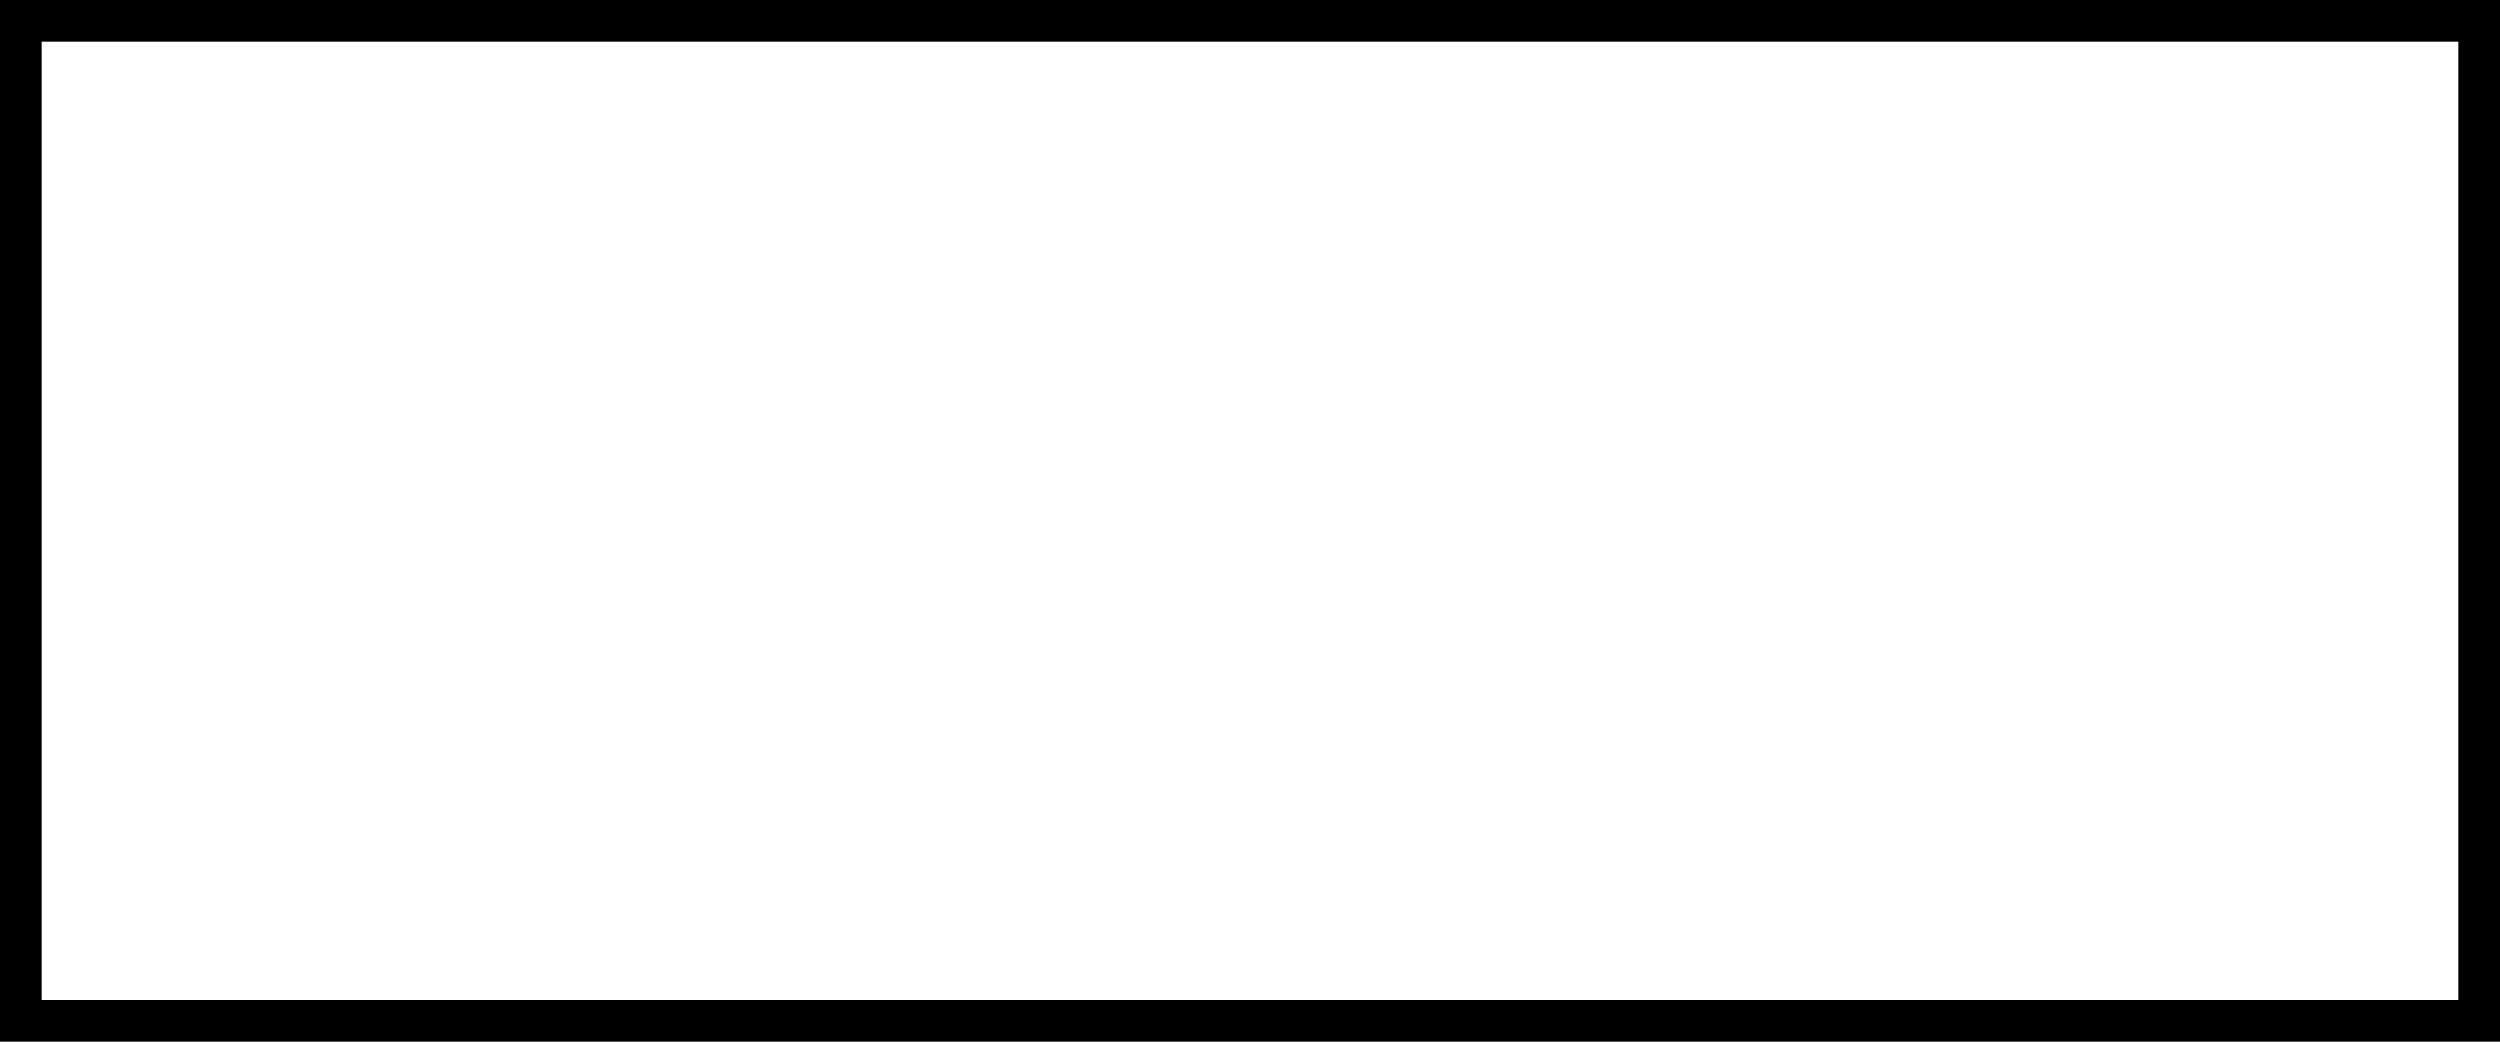
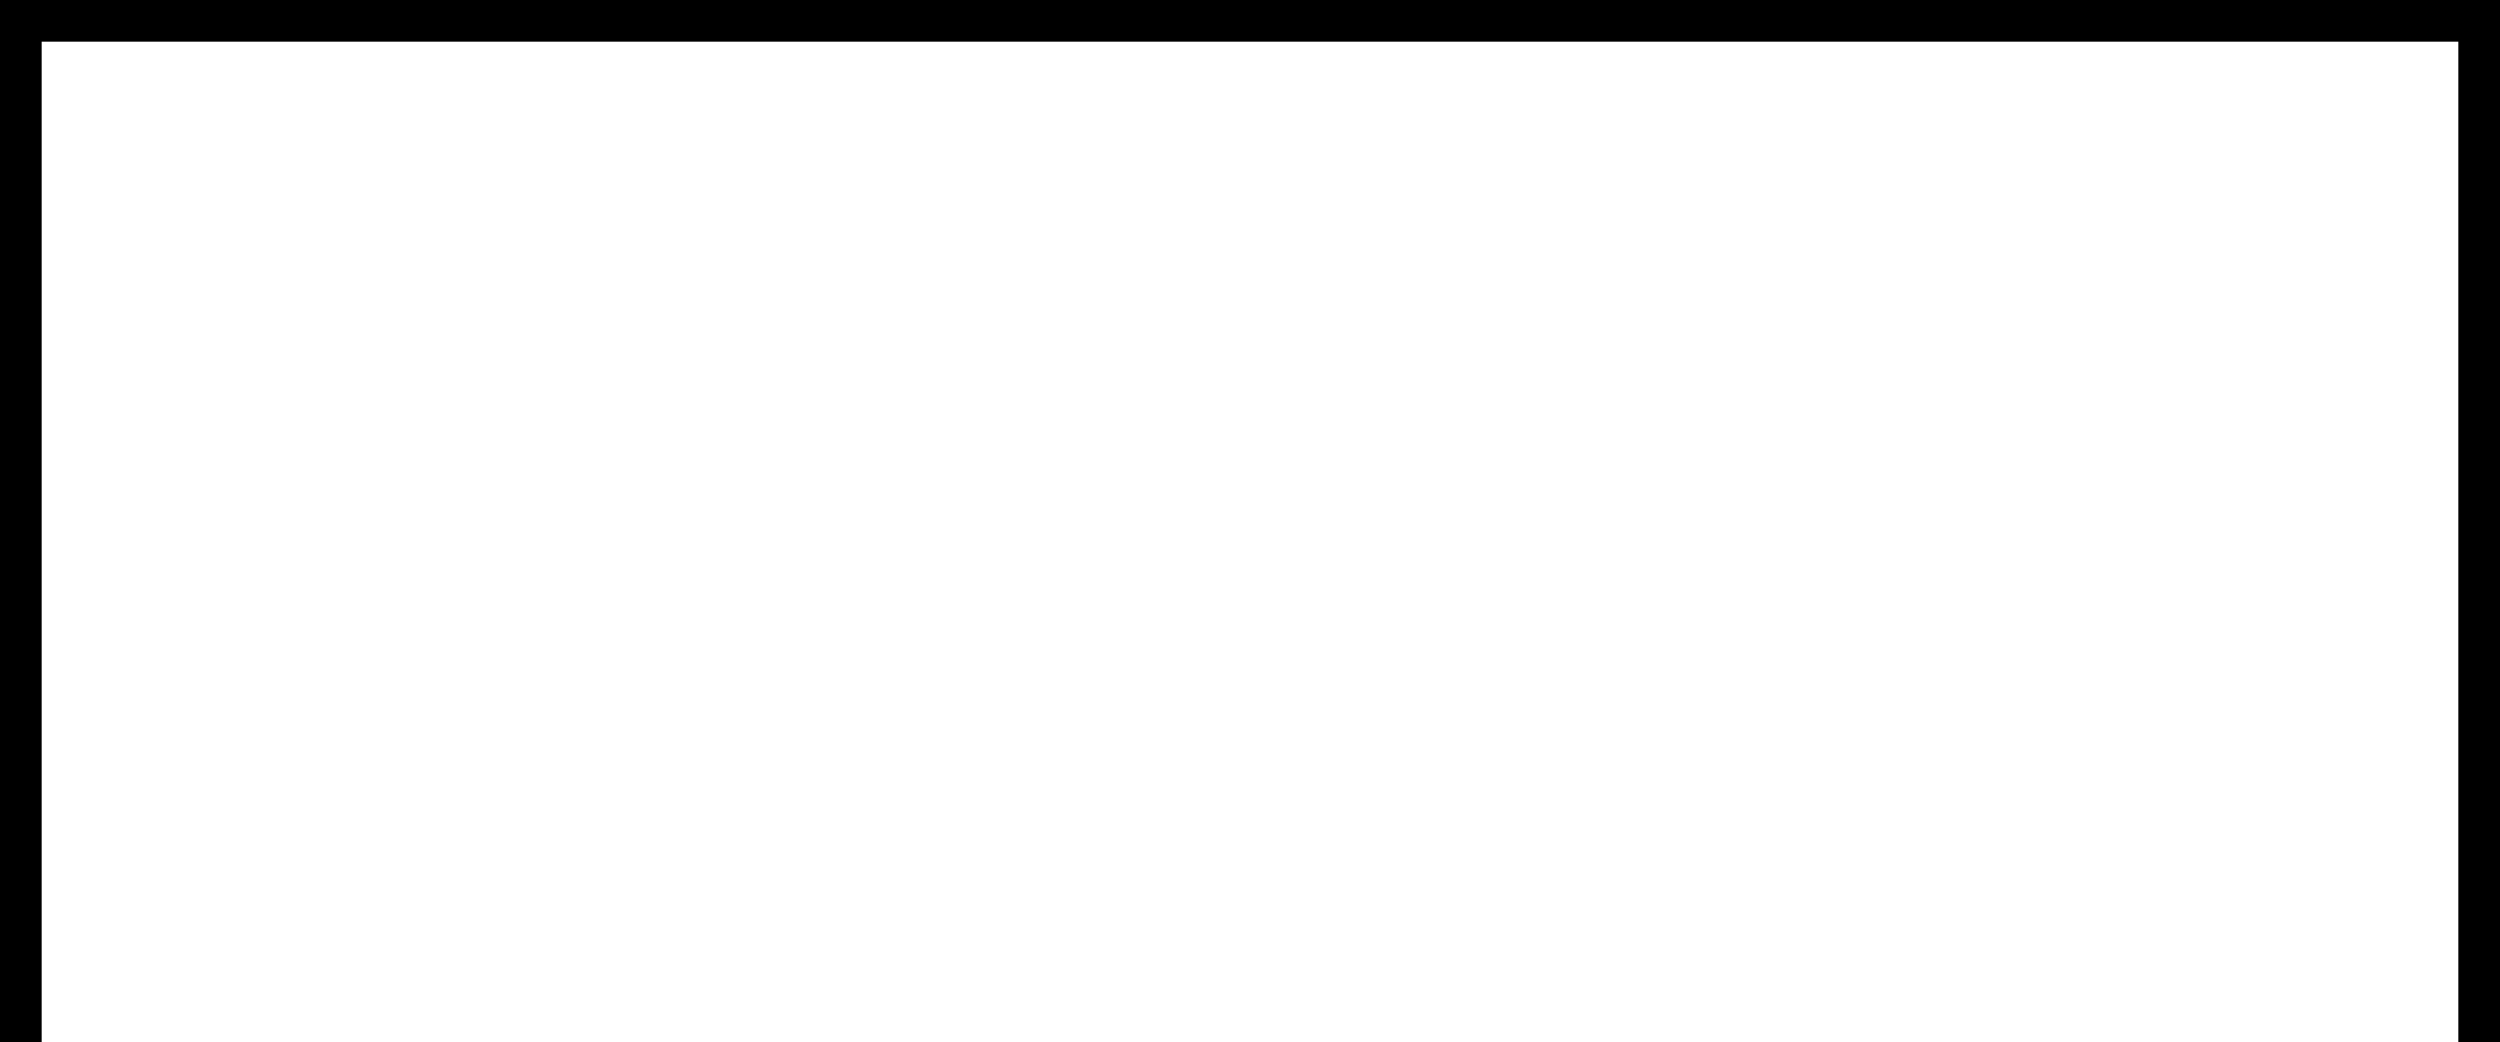
<svg xmlns="http://www.w3.org/2000/svg" width="60" height="25" viewBox="0 0 60 25" fill="none">
-   <rect x="0.5" y="0.5" width="59" height="24" stroke="black" />
+   <rect x="0.5" y="0.5" width="59" height="27" stroke="black" />
</svg>
